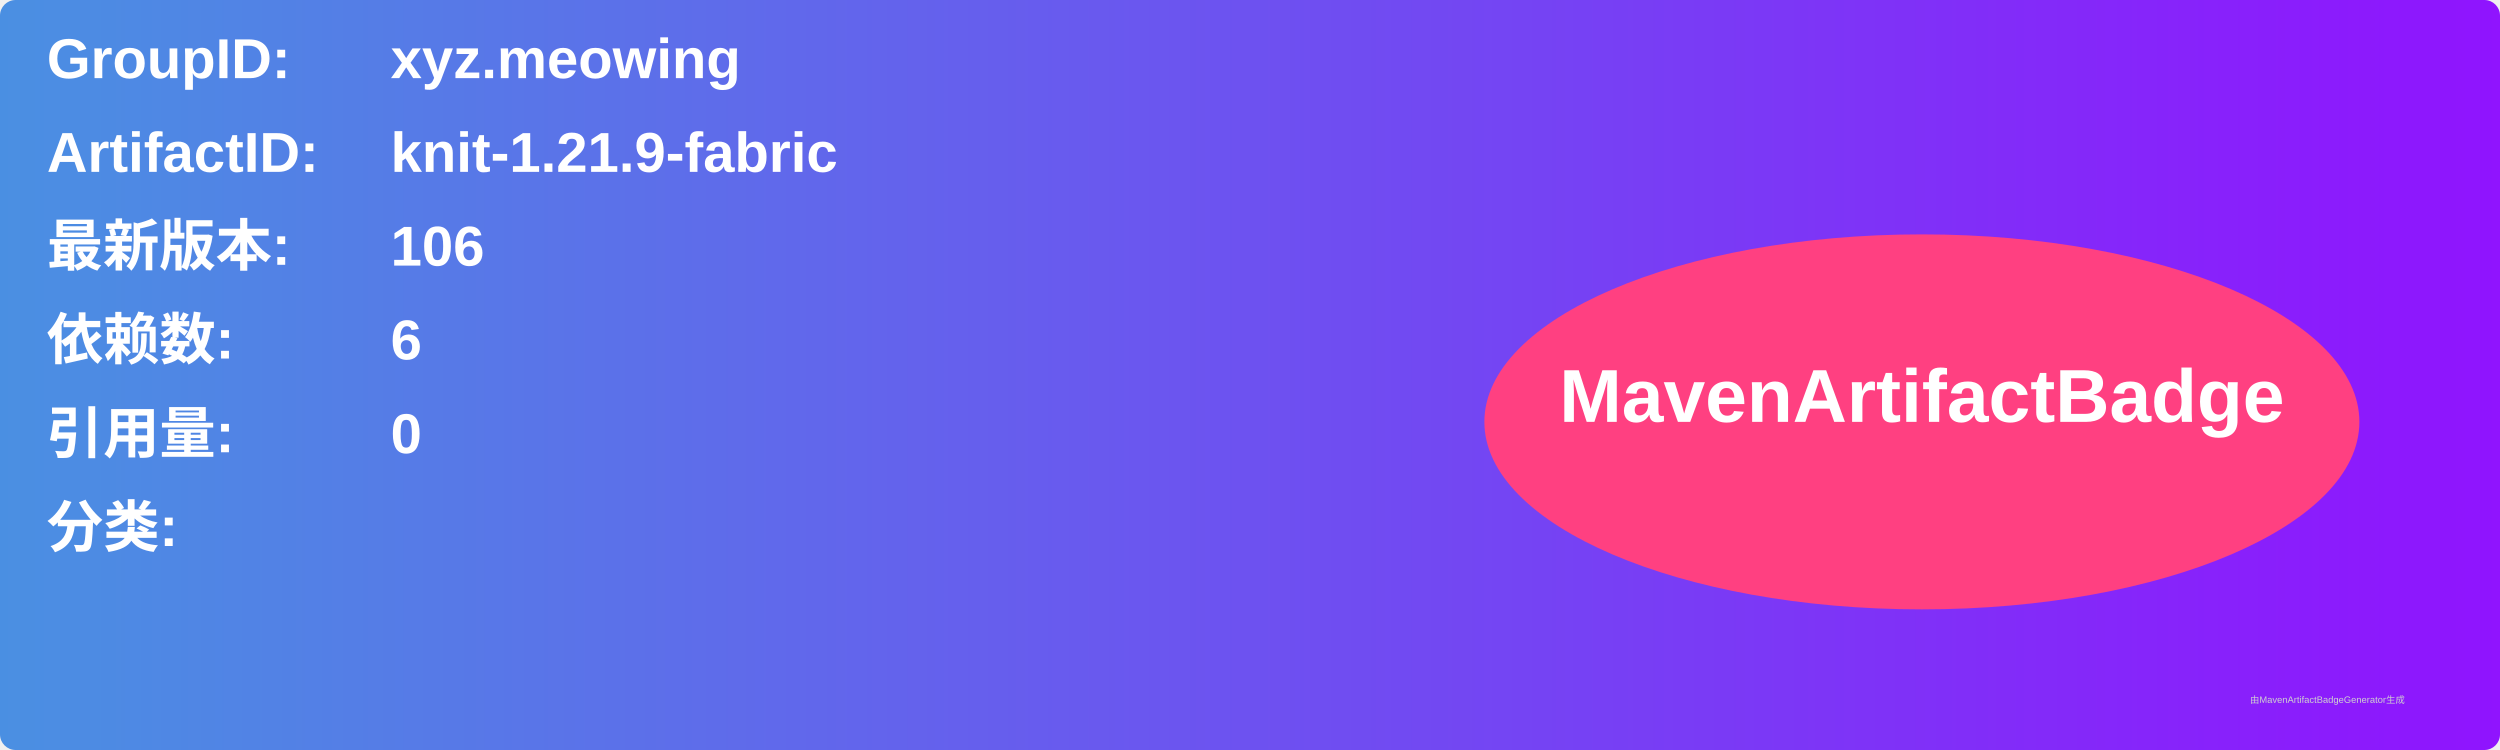
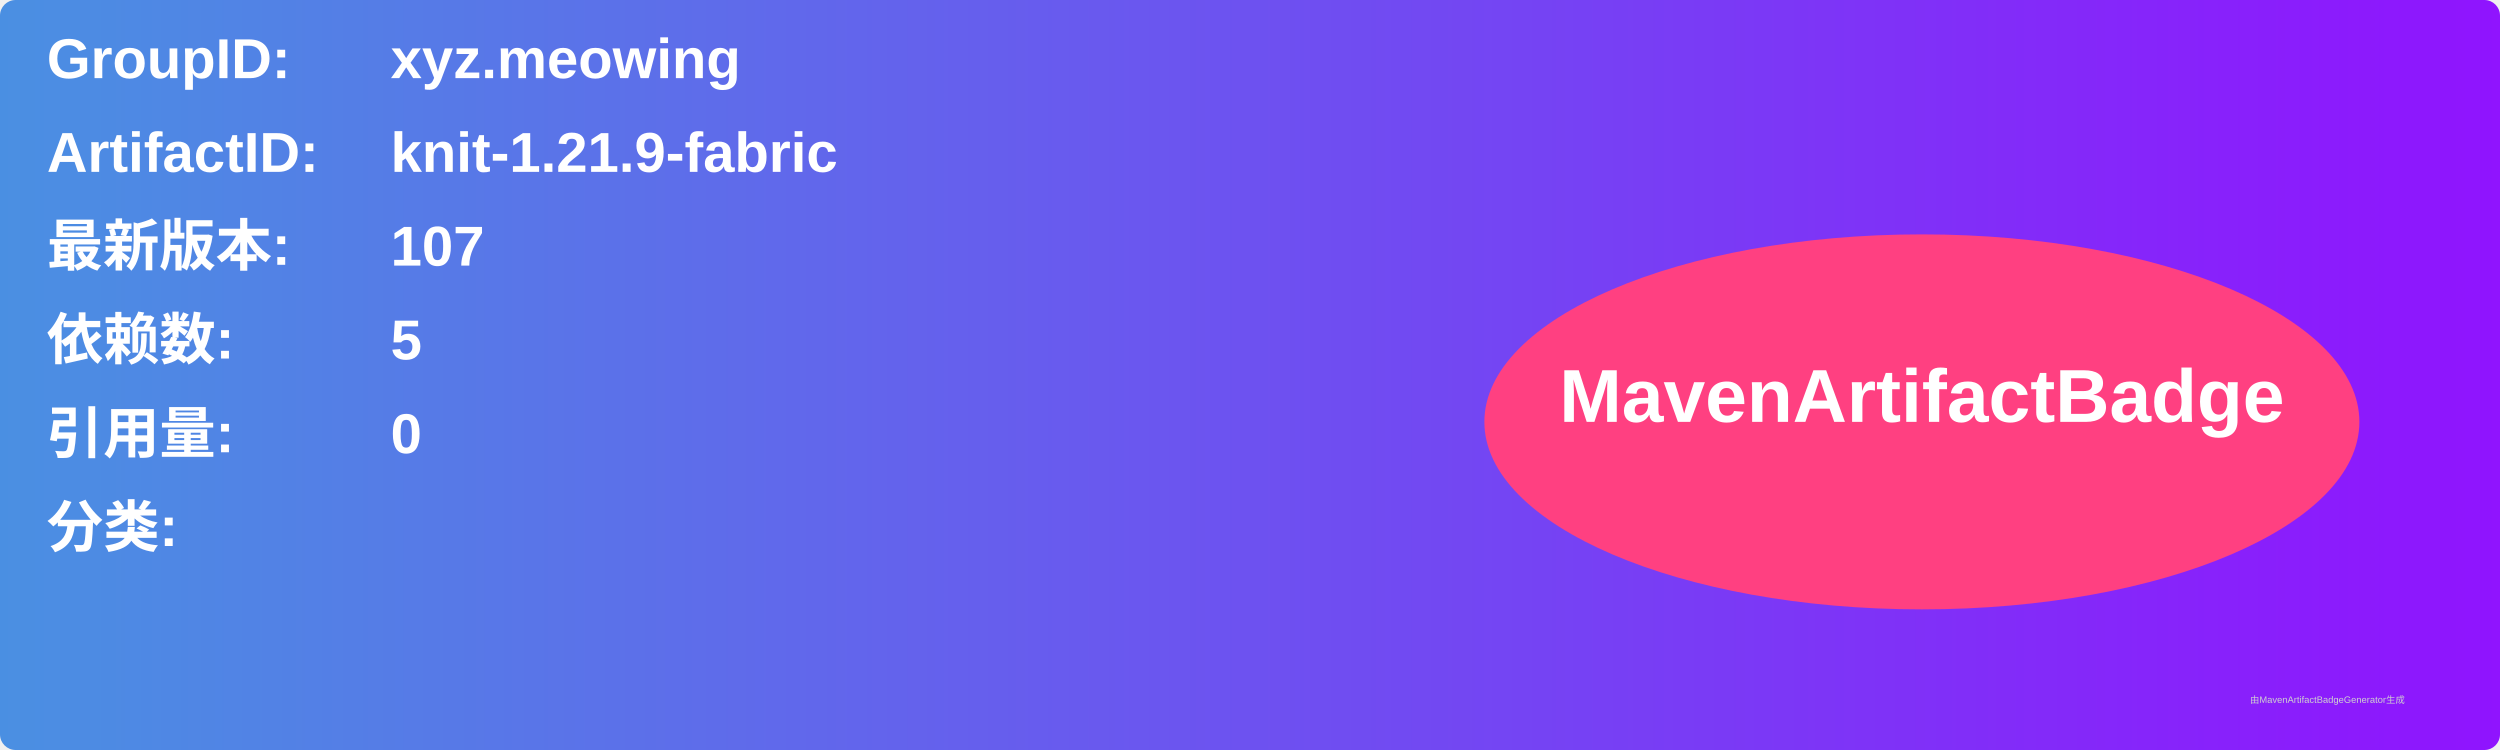
<svg xmlns="http://www.w3.org/2000/svg" width="800" height="240" viewBox="0 0 800 240">
  <linearGradient id="grad" x1="0%" y1="0%" x2="100%" y2="0%">
    <stop offset="0%" stop-color="#4a90e2" />
    <stop offset="100%" stop-color="#9013fe" />
  </linearGradient>
  <rect width="100%" height="100%" rx="5" ry="5" fill="url(#grad)" />
  <g transform="translate(15, 15)">
    <text x="0" y="10" font-family="Arial" font-size="18" fill="white" font-weight="bold" width="260">GroupID:</text>
    <text x="110" y="10" font-family="Arial" font-size="18" fill="white" font-weight="bold" width="460">xyz.meowing</text>
    <text x="0" y="40" font-family="Arial" font-size="18" fill="white" font-weight="bold" width="260">ArtifactID:</text>
    <text x="110" y="40" font-family="Arial" font-size="18" fill="white" font-weight="bold" width="460">knit-1.21.9-fabric</text>
    <text x="0" y="70" font-family="Arial" font-size="18" fill="white" font-weight="bold">最新版本:</text>
    <text x="110" y="70" font-family="Arial" font-size="18" fill="white" font-weight="bold">
-       <tspan font-weight="bold">106</tspan>
+       <tspan font-weight="bold">107</tspan>
    </text>
    <text x="0" y="100" font-family="Arial" font-size="18" fill="white" font-weight="bold">依赖数: </text>
    <text x="110" y="100" font-family="Arial" font-size="18" fill="white">
-       <tspan font-weight="bold">6</tspan>
+       <tspan font-weight="bold">5</tspan>
    </text>
    <text x="0" y="130" font-family="Arial" font-size="18" fill="white" font-weight="bold">引用量: </text>
    <text x="110" y="130" font-family="Arial" font-size="18" fill="white">
      <tspan font-weight="bold">0</tspan>
    </text>
    <text x="0" y="160" font-family="Arial" font-size="18" fill="white" font-weight="bold">分类:</text>
    <text x="10" y="190" font-family="Arial" font-size="10" fill="white">
      <tspan font-weight="bold" />
    </text>
    <ellipse cx="600" cy="120" rx="140" ry="60" fill="#ff4081" />
    <text x="600" y="120" text-anchor="middle" font-family="Arial" font-size="24" fill="white" font-weight="bold">MavenArtifactBadge</text>
  </g>
  <text x="720" y="225" font-family="Arial" font-size="3" fill="#d0d0d0">由MavenArtifactBadgeGenerator生成</text>
</svg>
